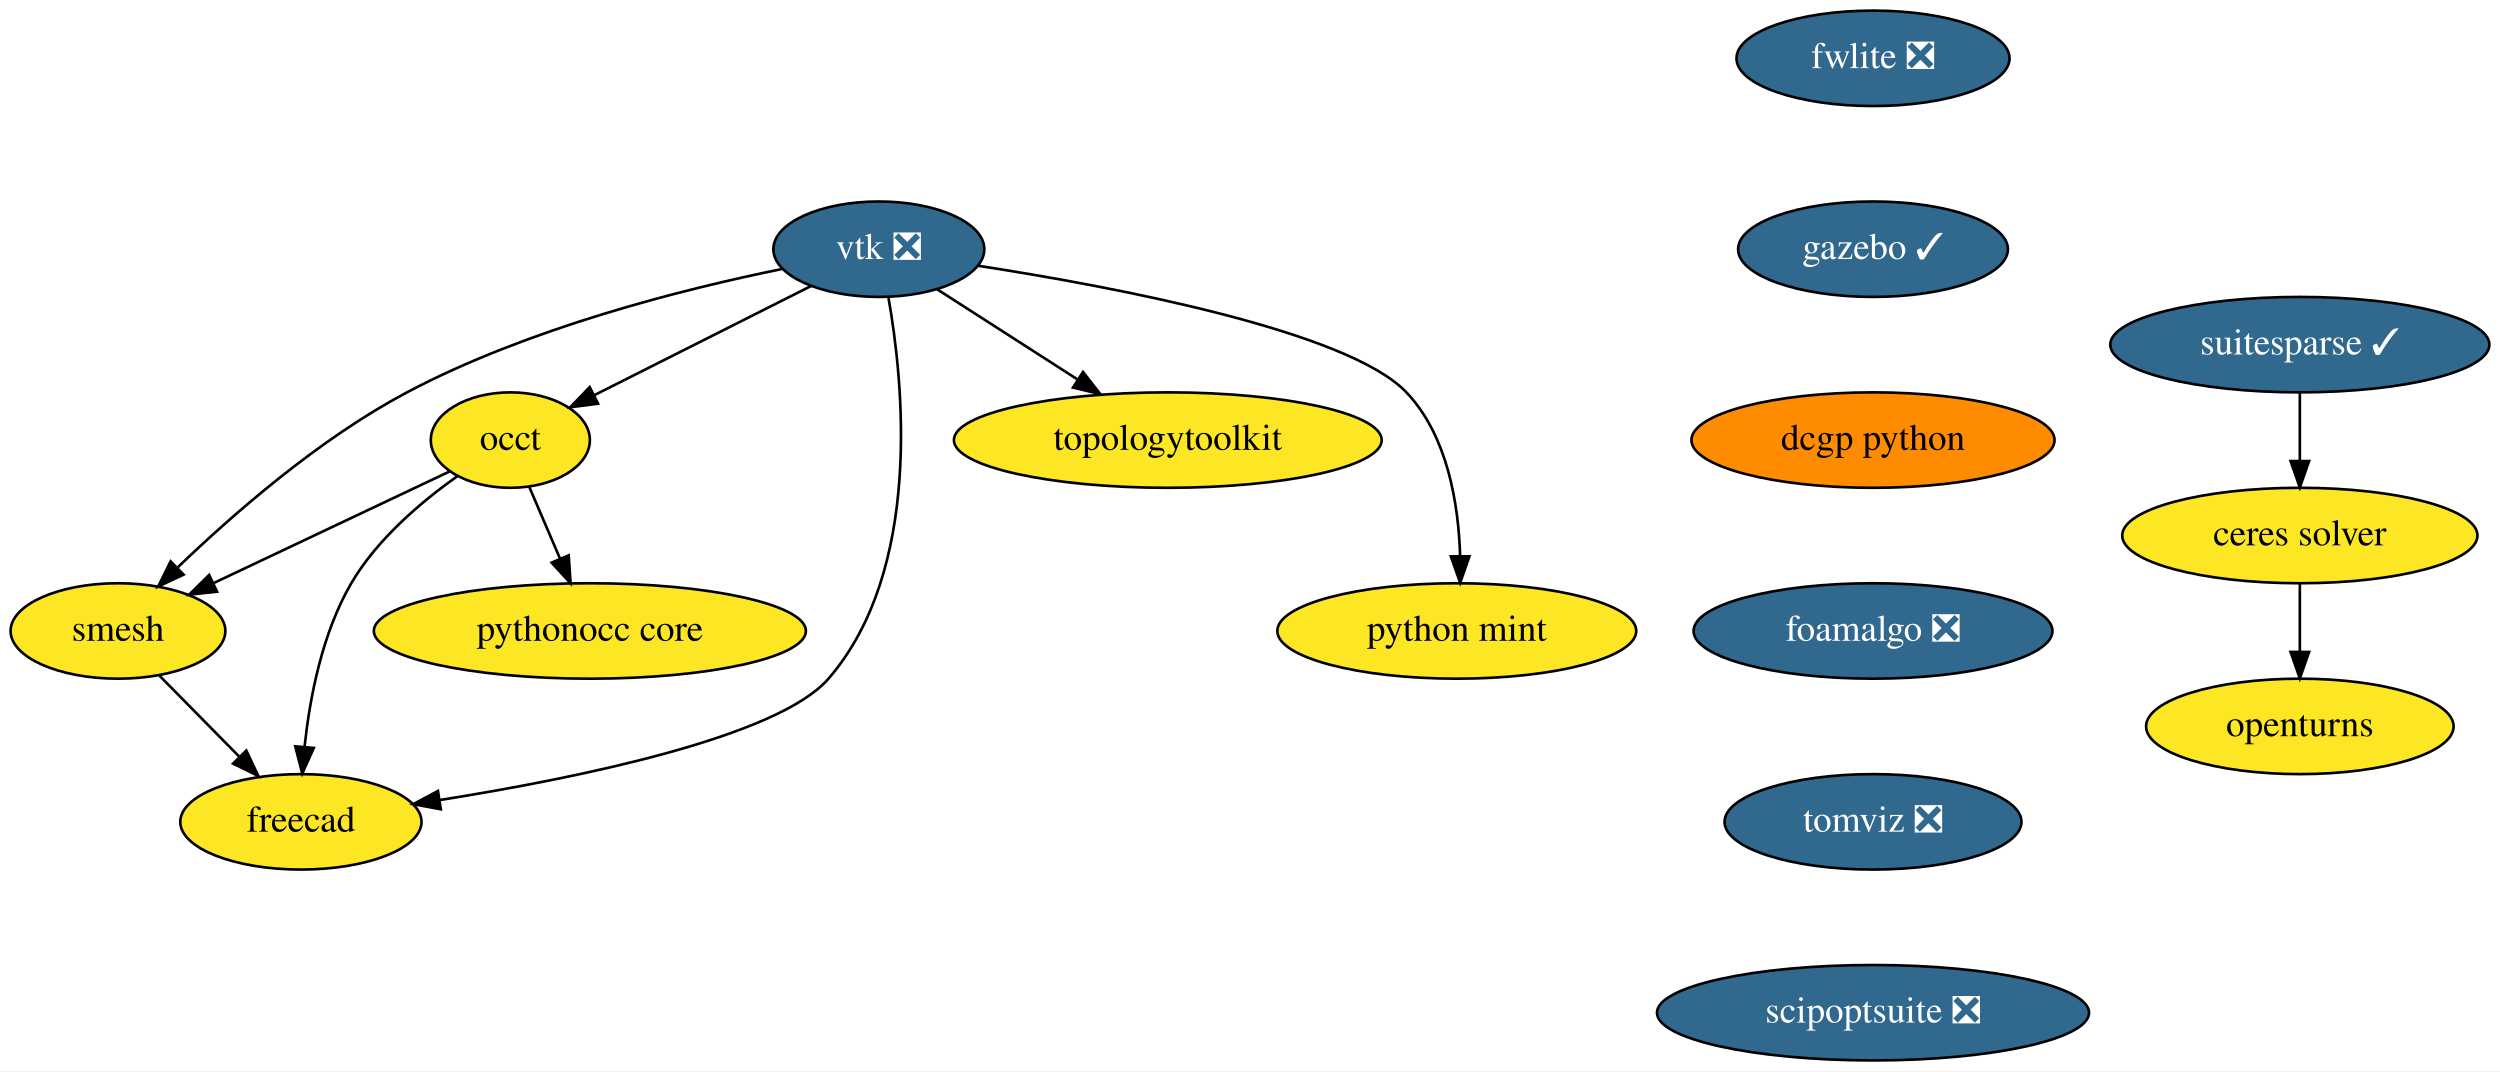
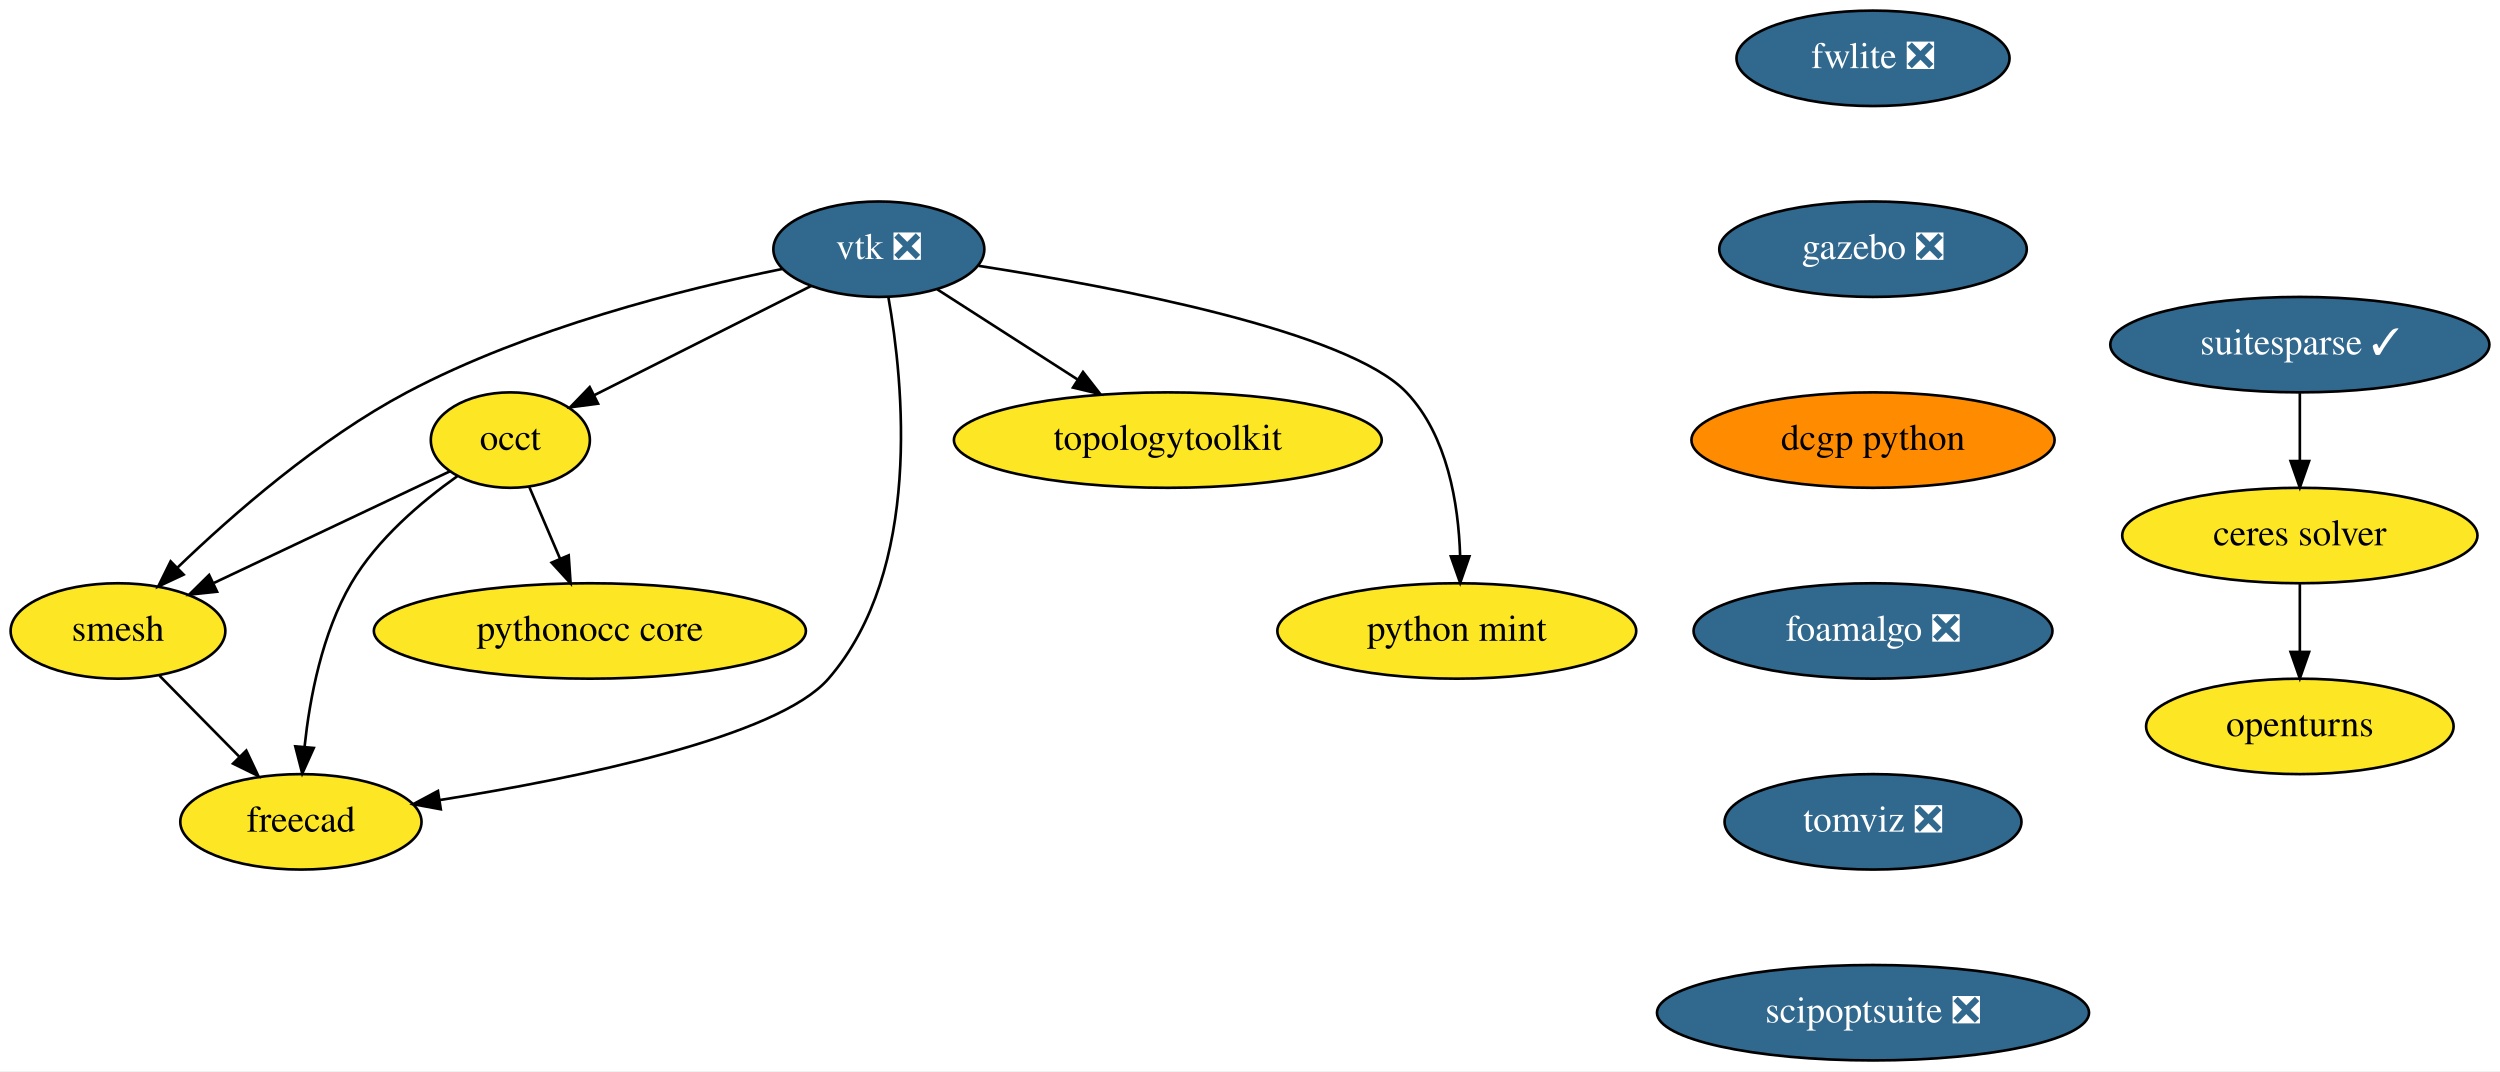
<svg xmlns="http://www.w3.org/2000/svg" xmlns:xlink="http://www.w3.org/1999/xlink" width="943pt" height="404pt" viewBox="0.00 0.00 943.00 404.00">
  <g id="graph0" class="graph" transform="scale(1 1) rotate(0) translate(4 400)">
    <polygon fill="white" stroke="transparent" points="-4,4 -4,-400 939,-400 939,4 -4,4" />
    <g id="node1" class="node">
      <g id="a_node1">
        <a xlink:href="https://github.com/conda-forge/openturns-feedstock" xlink:title="openturns">
          <ellipse fill="#fde725" stroke="black" cx="863.5" cy="-126" rx="58" ry="18" />
          <text text-anchor="middle" x="863.5" y="-122.3" font-family="Times,serif" font-size="14.00">openturns</text>
        </a>
      </g>
    </g>
    <g id="node2" class="node">
      <g id="a_node2">
        <a xlink:href="https://github.com/conda-forge/suitesparse-feedstock/pull/76" xlink:title="suitesparse ✓">
          <ellipse fill="#31688e" stroke="black" cx="863.5" cy="-270" rx="71.5" ry="18" />
          <text text-anchor="middle" x="863.5" y="-266.3" font-family="Times,serif" font-size="14.00" fill="white">suitesparse ✓</text>
        </a>
      </g>
    </g>
    <g id="node3" class="node">
      <g id="a_node3">
        <a xlink:href="https://github.com/conda-forge/ceres-solver-feedstock" xlink:title="ceres solver">
          <ellipse fill="#fde725" stroke="black" cx="863.5" cy="-198" rx="67" ry="18" />
          <text text-anchor="middle" x="863.5" y="-194.3" font-family="Times,serif" font-size="14.00">ceres solver</text>
        </a>
      </g>
    </g>
    <g id="edge1" class="edge">
      <path fill="none" stroke="black" d="M863.5,-251.7C863.5,-243.98 863.5,-234.71 863.5,-226.11" />
      <polygon fill="black" stroke="black" points="867,-226.1 863.5,-216.1 860,-226.1 867,-226.1" />
    </g>
    <g id="edge2" class="edge">
      <path fill="none" stroke="black" d="M863.5,-179.7C863.5,-171.98 863.5,-162.71 863.5,-154.11" />
      <polygon fill="black" stroke="black" points="867,-154.1 863.5,-144.1 860,-154.1 867,-154.1" />
    </g>
    <g id="node4" class="node">
      <g id="a_node4">
        <a xlink:href="https://github.com/conda-forge/vtk-feedstock/pull/187" xlink:title="vtk ❎">
          <ellipse fill="#31688e" stroke="black" cx="327.5" cy="-306" rx="39.79" ry="18" />
          <text text-anchor="middle" x="327.5" y="-302.3" font-family="Times,serif" font-size="14.00" fill="white">vtk ❎</text>
        </a>
      </g>
    </g>
    <g id="node5" class="node">
      <g id="a_node5">
        <a xlink:href="https://github.com/conda-forge/occt-feedstock" xlink:title="occt">
          <ellipse fill="#fde725" stroke="black" cx="188.5" cy="-234" rx="30" ry="18" />
          <text text-anchor="middle" x="188.5" y="-230.3" font-family="Times,serif" font-size="14.00">occt</text>
        </a>
      </g>
    </g>
    <g id="edge3" class="edge">
      <path fill="none" stroke="black" d="M302.01,-292.16C278.93,-280.54 244.87,-263.39 220.08,-250.9" />
      <polygon fill="black" stroke="black" points="221.58,-247.74 211.07,-246.37 218.43,-253.99 221.58,-247.74" />
    </g>
    <g id="node6" class="node">
      <g id="a_node6">
        <a xlink:href="https://github.com/conda-forge/smesh-feedstock" xlink:title="smesh">
          <ellipse fill="#fde725" stroke="black" cx="40.5" cy="-162" rx="40.5" ry="18" />
          <text text-anchor="middle" x="40.5" y="-158.3" font-family="Times,serif" font-size="14.00">smesh</text>
        </a>
      </g>
    </g>
    <g id="edge4" class="edge">
      <path fill="none" stroke="black" d="M291.11,-298.56C253.95,-291 195.38,-276.3 149.5,-252 116.38,-234.46 83.81,-205.98 63.03,-185.98" />
      <polygon fill="black" stroke="black" points="65.26,-183.26 55.67,-178.76 60.36,-188.26 65.26,-183.26" />
    </g>
    <g id="node7" class="node">
      <g id="a_node7">
        <a xlink:href="https://github.com/conda-forge/freecad-feedstock" xlink:title="freecad">
          <ellipse fill="#fde725" stroke="black" cx="109.5" cy="-90" rx="45.5" ry="18" />
          <text text-anchor="middle" x="109.5" y="-86.3" font-family="Times,serif" font-size="14.00">freecad</text>
        </a>
      </g>
    </g>
    <g id="edge5" class="edge">
      <path fill="none" stroke="black" d="M331.08,-288.01C336.81,-255.71 344.07,-185.05 308.5,-144 289.46,-122.02 214.28,-106.58 161.98,-98.24" />
      <polygon fill="black" stroke="black" points="162.27,-94.74 151.85,-96.66 161.2,-101.66 162.27,-94.74" />
    </g>
    <g id="node8" class="node">
      <g id="a_node8">
        <a xlink:href="https://github.com/conda-forge/topologytoolkit-feedstock" xlink:title="topologytoolkit">
          <ellipse fill="#fde725" stroke="black" cx="436.5" cy="-234" rx="80.69" ry="18" />
          <text text-anchor="middle" x="436.5" y="-230.3" font-family="Times,serif" font-size="14.00">topologytoolkit</text>
        </a>
      </g>
    </g>
    <g id="edge6" class="edge">
      <path fill="none" stroke="black" d="M349.56,-290.83C364.71,-281.1 385.12,-268 402.35,-256.93" />
      <polygon fill="black" stroke="black" points="404.51,-259.7 411.03,-251.35 400.73,-253.81 404.51,-259.7" />
    </g>
    <g id="node9" class="node">
      <g id="a_node9">
        <a xlink:href="https://github.com/conda-forge/python-mint-feedstock" xlink:title="python mint">
          <ellipse fill="#fde725" stroke="black" cx="545.5" cy="-162" rx="67.69" ry="18" />
          <text text-anchor="middle" x="545.5" y="-158.3" font-family="Times,serif" font-size="14.00">python mint</text>
        </a>
      </g>
    </g>
    <g id="edge7" class="edge">
      <path fill="none" stroke="black" d="M365.12,-299.73C416.43,-291.77 504.51,-275.12 526.5,-252 542.03,-235.68 546.15,-209.92 546.76,-190.31" />
      <polygon fill="black" stroke="black" points="550.26,-190.16 546.78,-180.15 543.26,-190.14 550.26,-190.16" />
    </g>
    <g id="edge8" class="edge">
      <path fill="none" stroke="black" d="M165.7,-222.22C141.98,-211 104.5,-193.27 76.72,-180.13" />
      <polygon fill="black" stroke="black" points="77.88,-176.81 67.34,-175.69 74.88,-183.13 77.88,-176.81" />
    </g>
    <g id="edge9" class="edge">
      <path fill="none" stroke="black" d="M168.47,-220.36C155.1,-210.87 138.25,-196.68 128.5,-180 117.51,-161.18 112.84,-136.81 110.88,-118.32" />
      <polygon fill="black" stroke="black" points="114.36,-117.87 110.01,-108.21 107.38,-118.47 114.36,-117.87" />
    </g>
    <g id="node10" class="node">
      <g id="a_node10">
        <a xlink:href="https://github.com/conda-forge/pythonocc-core-feedstock" xlink:title="pythonocc core">
          <ellipse fill="#fde725" stroke="black" cx="218.5" cy="-162" rx="81.49" ry="18" />
          <text text-anchor="middle" x="218.5" y="-158.3" font-family="Times,serif" font-size="14.00">pythonocc core</text>
        </a>
      </g>
    </g>
    <g id="edge10" class="edge">
      <path fill="none" stroke="black" d="M195.61,-216.41C199.07,-208.34 203.32,-198.43 207.21,-189.35" />
      <polygon fill="black" stroke="black" points="210.51,-190.53 211.23,-179.96 204.08,-187.77 210.51,-190.53" />
    </g>
    <g id="edge11" class="edge">
      <path fill="none" stroke="black" d="M56.16,-145.12C65.03,-136.12 76.3,-124.68 86.19,-114.65" />
      <polygon fill="black" stroke="black" points="88.9,-116.89 93.43,-107.31 83.91,-111.97 88.9,-116.89" />
    </g>
    <g id="node11" class="node">
      <g id="a_node11">
        <a xlink:href="https://github.com/conda-forge/fwlite-feedstock/pull/43" xlink:title="fwlite ❎">
          <ellipse fill="#31688e" stroke="black" cx="702.5" cy="-378" rx="51.5" ry="18" />
          <text text-anchor="middle" x="702.5" y="-374.3" font-family="Times,serif" font-size="14.00" fill="white">fwlite ❎</text>
        </a>
      </g>
    </g>
    <g id="node12" class="node">
      <g id="a_node12">
-         <a xlink:href="https://github.com/conda-forge/gazebo-feedstock/pull/82" xlink:title="gazebo ✓">
-           <ellipse fill="#31688e" stroke="black" cx="702.5" cy="-306" rx="50.89" ry="18" />
-           <text text-anchor="middle" x="702.5" y="-302.3" font-family="Times,serif" font-size="14.00" fill="white">gazebo ✓</text>
+         <a xlink:href="https://github.com/conda-forge/gazebo-feedstock/pull/82" xlink:title="gazebo ❎">
+           <ellipse fill="#31688e" stroke="black" cx="702.5" cy="-306" rx="58" ry="18" />
+           <text text-anchor="middle" x="702.5" y="-302.3" font-family="Times,serif" font-size="14.00" fill="white">gazebo ❎</text>
        </a>
      </g>
    </g>
    <g id="node13" class="node">
      <g id="a_node13">
        <a xlink:href="https://github.com/conda-forge/dcgp-python-feedstock" xlink:title="dcgp python">
          <ellipse fill="#ff8c00" stroke="black" cx="702.5" cy="-234" rx="68.49" ry="18" />
          <text text-anchor="middle" x="702.5" y="-230.3" font-family="Times,serif" font-size="14.00">dcgp python</text>
        </a>
      </g>
    </g>
    <g id="node14" class="node">
      <g id="a_node14">
        <a xlink:href="https://github.com/conda-forge/foamalgo-feedstock/pull/10" xlink:title="foamalgo ❎">
          <ellipse fill="#31688e" stroke="black" cx="702.5" cy="-162" rx="67.69" ry="18" />
          <text text-anchor="middle" x="702.5" y="-158.3" font-family="Times,serif" font-size="14.00" fill="white">foamalgo ❎</text>
        </a>
      </g>
    </g>
    <g id="node15" class="node">
      <g id="a_node15">
        <a xlink:href="https://github.com/conda-forge/tomviz-feedstock/pull/8" xlink:title="tomviz ❎">
          <ellipse fill="#31688e" stroke="black" cx="702.5" cy="-90" rx="56" ry="18" />
          <text text-anchor="middle" x="702.5" y="-86.3" font-family="Times,serif" font-size="14.00" fill="white">tomviz ❎</text>
        </a>
      </g>
    </g>
    <g id="node16" class="node">
      <g id="a_node16">
        <a xlink:href="https://github.com/conda-forge/scipoptsuite-feedstock/pull/16" xlink:title="scipoptsuite ❎">
          <ellipse fill="#31688e" stroke="black" cx="702.5" cy="-18" rx="81.49" ry="18" />
          <text text-anchor="middle" x="702.5" y="-14.3" font-family="Times,serif" font-size="14.00" fill="white">scipoptsuite ❎</text>
        </a>
      </g>
    </g>
  </g>
</svg>
